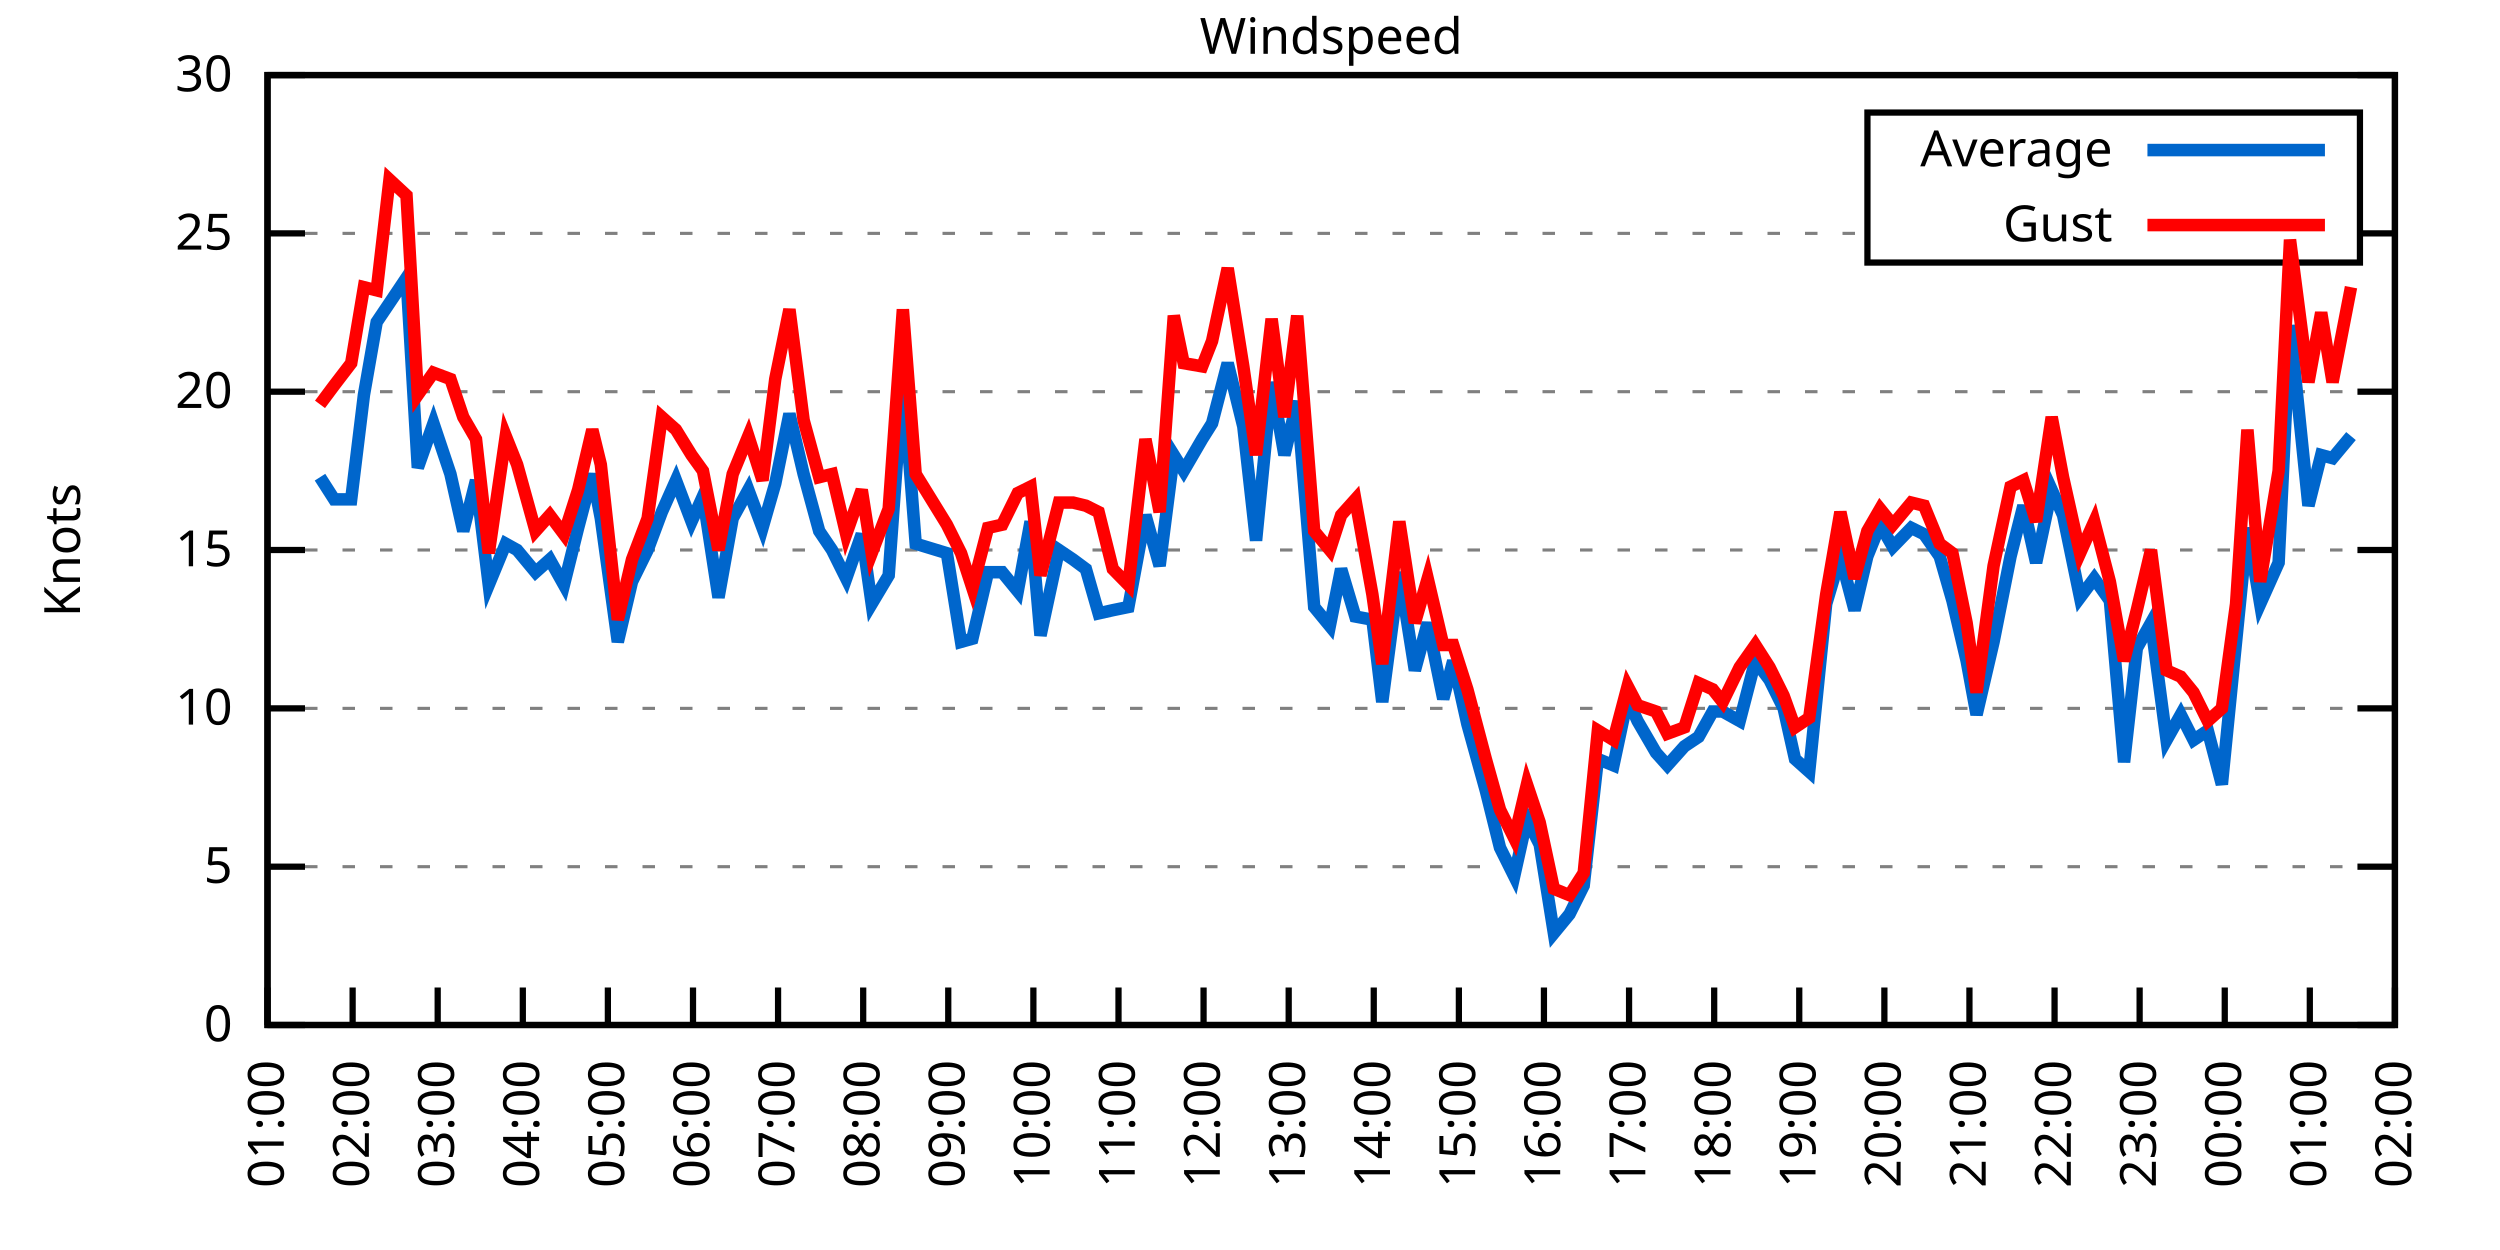
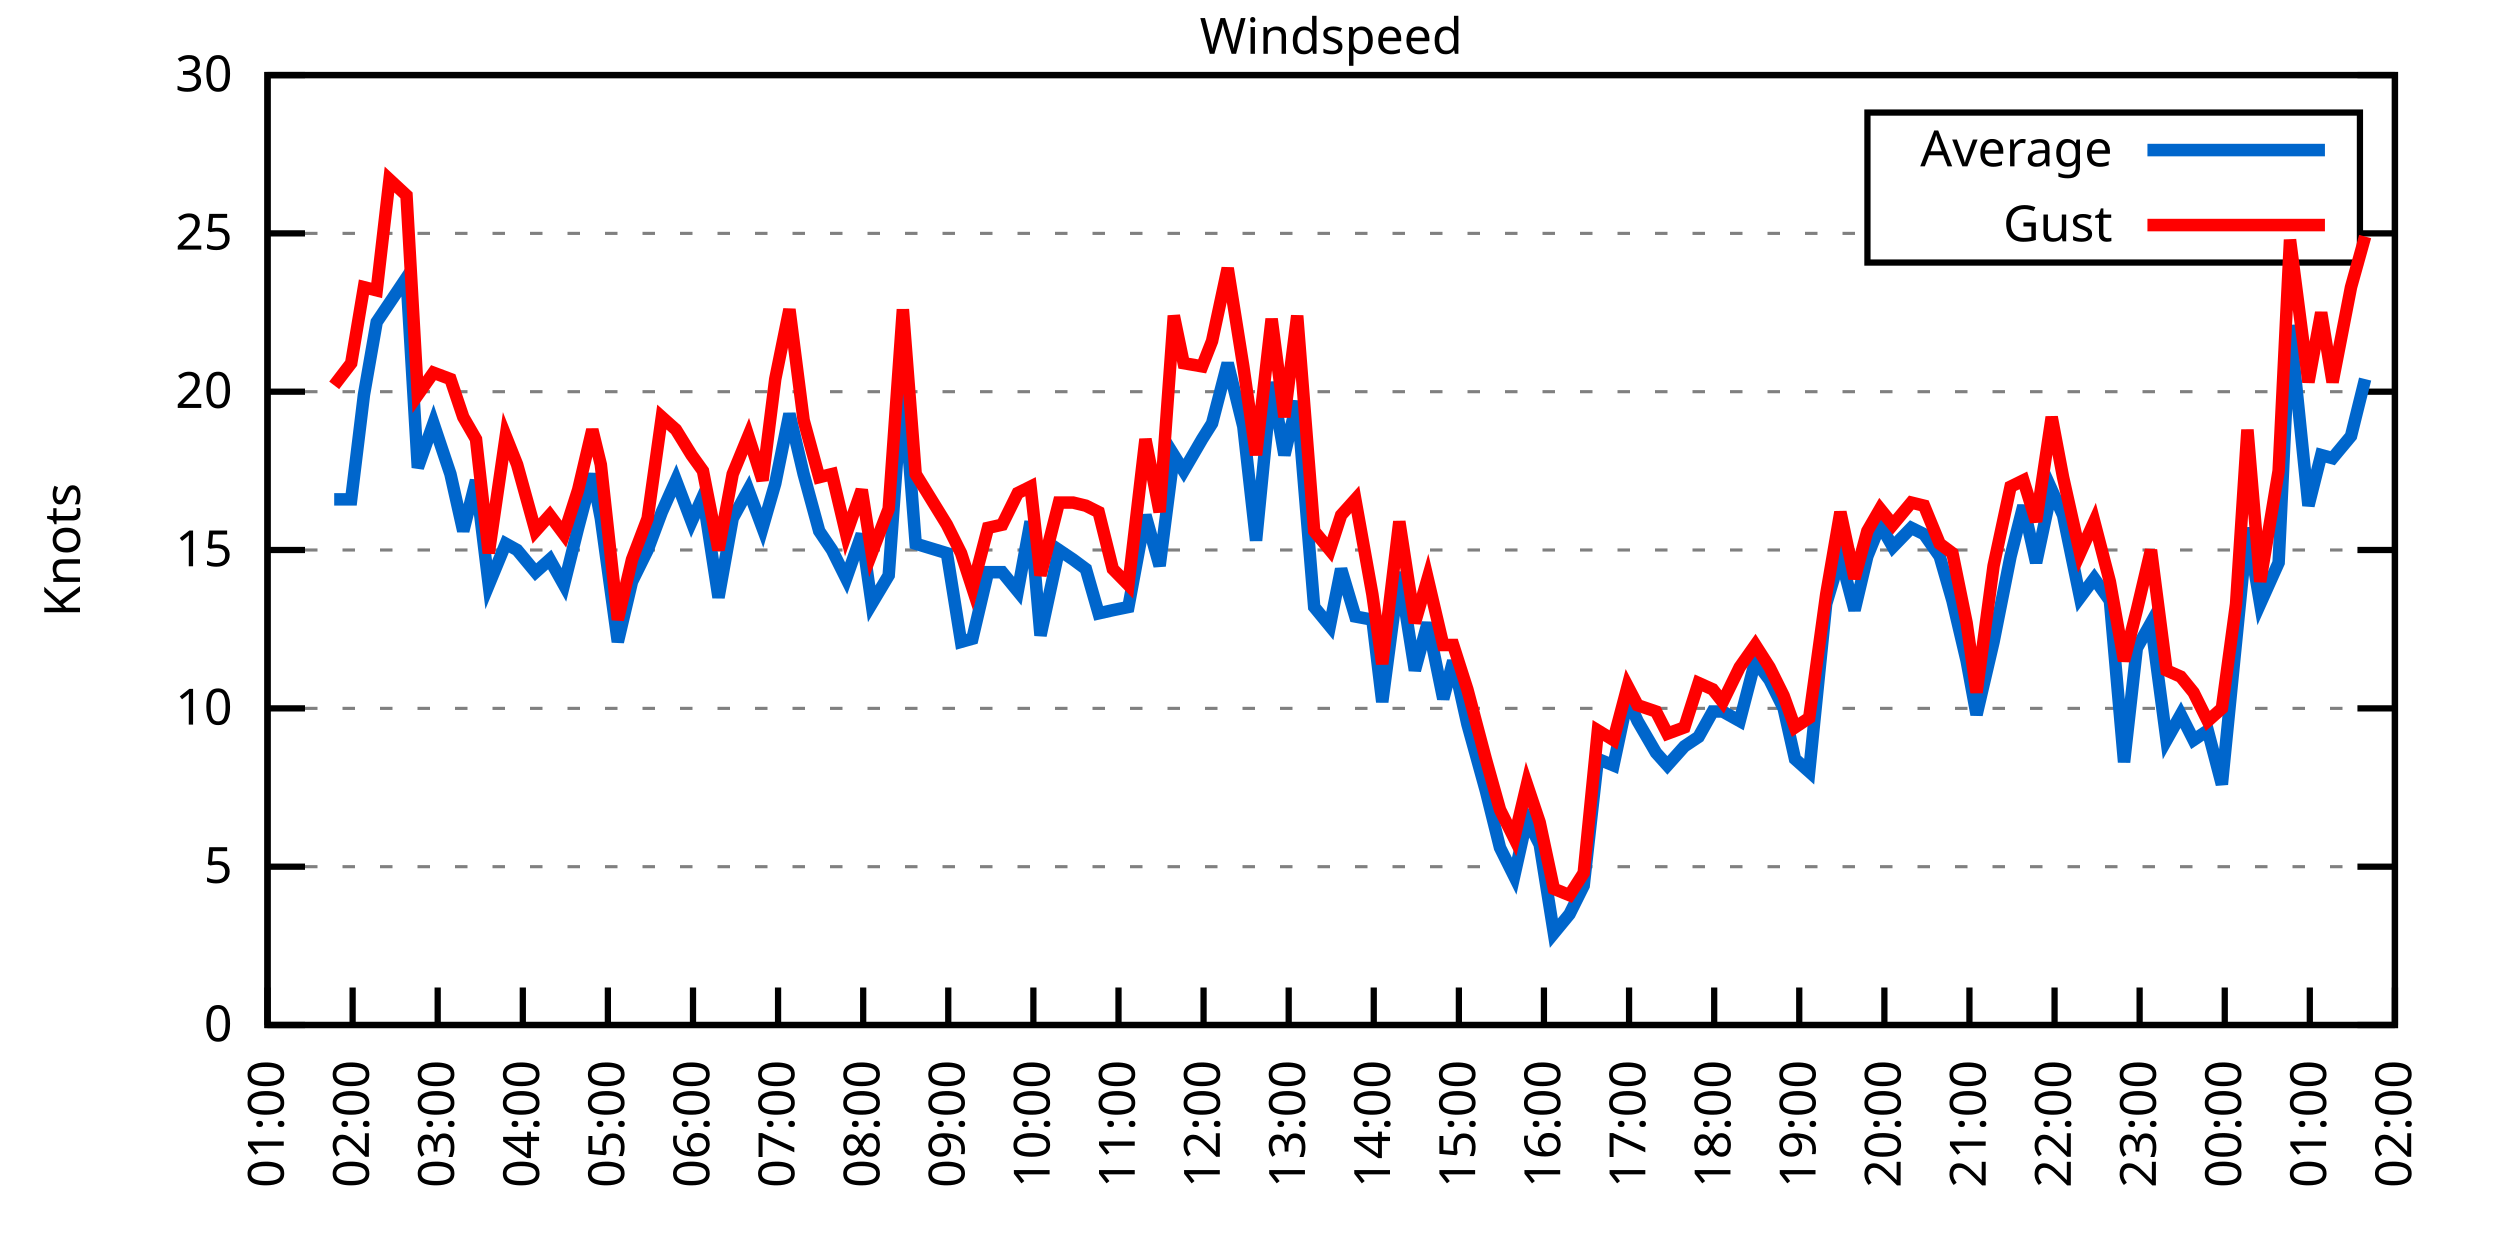
<svg xmlns="http://www.w3.org/2000/svg" xmlns:xlink="http://www.w3.org/1999/xlink" width="400" height="200" viewBox="0 0 400 200">
  <g id="gnuplot_canvas">
    <rect x="0" y="0" width="400" height="200" fill="none" />
    <defs>
      <circle id="gpDot" r="0.5" stroke-width="0.5" stroke="currentColor" />
      <path id="gpPt0" stroke-width="0.333" stroke="currentColor" d="M-1,0 h2 M0,-1 v2" />
      <path id="gpPt1" stroke-width="0.333" stroke="currentColor" d="M-1,-1 L1,1 M1,-1 L-1,1" />
      <path id="gpPt2" stroke-width="0.333" stroke="currentColor" d="M-1,0 L1,0 M0,-1 L0,1 M-1,-1 L1,1 M-1,1 L1,-1" />
      <rect id="gpPt3" stroke-width="0.333" stroke="currentColor" x="-1" y="-1" width="2" height="2" />
      <rect id="gpPt4" stroke-width="0.333" stroke="currentColor" fill="currentColor" x="-1" y="-1" width="2" height="2" />
      <circle id="gpPt5" stroke-width="0.333" stroke="currentColor" cx="0" cy="0" r="1" />
      <use xlink:href="#gpPt5" id="gpPt6" fill="currentColor" stroke="none" />
      <path id="gpPt7" stroke-width="0.333" stroke="currentColor" d="M0,-1.33 L-1.33,0.67 L1.33,0.67 z" />
      <use xlink:href="#gpPt7" id="gpPt8" fill="currentColor" stroke="none" />
      <use xlink:href="#gpPt7" id="gpPt9" stroke="currentColor" transform="rotate(180)" />
      <use xlink:href="#gpPt9" id="gpPt10" fill="currentColor" stroke="none" />
      <use xlink:href="#gpPt3" id="gpPt11" stroke="currentColor" transform="rotate(45)" />
      <use xlink:href="#gpPt11" id="gpPt12" fill="currentColor" stroke="none" />
      <path id="gpPt13" stroke-width="0.333" stroke="currentColor" d="M0,1.330 L1.265,0.411 L0.782,-1.067 L-0.782,-1.076 L-1.265,0.411 z" />
      <use xlink:href="#gpPt13" id="gpPt14" fill="currentColor" stroke="none" />
      <filter id="textbox" filterUnits="objectBoundingBox" x="0" y="0" height="1" width="1">
        <feFlood flood-color="white" flood-opacity="1" result="bgnd" />
        <feComposite in="SourceGraphic" in2="bgnd" operator="atop" />
      </filter>
      <filter id="greybox" filterUnits="objectBoundingBox" x="0" y="0" height="1" width="1">
        <feFlood flood-color="lightgrey" flood-opacity="1" result="grey" />
        <feComposite in="SourceGraphic" in2="grey" operator="atop" />
      </filter>
    </defs>
    <g fill="none" color="white" stroke="currentColor" stroke-width="1.00" stroke-linecap="butt" stroke-linejoin="miter">
</g>
    <g fill="none" color="black" stroke="currentColor" stroke-width="1.00" stroke-linecap="butt" stroke-linejoin="miter">
      <g stroke="none" shape-rendering="crispEdges">
        <polygon fill="rgb(255, 255, 255)" points="42.80,164.00 383.18,164.00 383.18,12.02 42.80,12.02 " />
      </g>
    </g>
    <g fill="none" color="black" stroke="currentColor" stroke-width="1.00" stroke-linecap="butt" stroke-linejoin="miter">
</g>
    <g fill="none" color="black" stroke="black" stroke-width="0.50" stroke-linecap="butt" stroke-linejoin="miter">
</g>
    <g fill="none" color="gray" stroke="currentColor" stroke-width="0.50" stroke-linecap="butt" stroke-linejoin="miter">
      <path stroke="gray" stroke-dasharray="2,4" class="gridline" d="M42.80,164.00 L383.19,164.00  " />
    </g>
    <g fill="none" color="gray" stroke="gray" stroke-width="1.00" stroke-linecap="butt" stroke-linejoin="miter">
</g>
    <g fill="none" color="black" stroke="currentColor" stroke-width="1.00" stroke-linecap="butt" stroke-linejoin="miter">
      <path stroke="black" d="M42.80,164.00 L48.80,164.00 M383.19,164.00 L377.19,164.00  " />
      <g transform="translate(37.20,166.60)" stroke="none" fill="black" font-family="Sans" font-size="8.00" text-anchor="end">
        <text>
          <tspan font-family="Sans"> 0</tspan>
        </text>
      </g>
    </g>
    <g fill="none" color="black" stroke="currentColor" stroke-width="1.00" stroke-linecap="butt" stroke-linejoin="miter">
</g>
    <g fill="none" color="black" stroke="black" stroke-width="0.50" stroke-linecap="butt" stroke-linejoin="miter">
</g>
    <g fill="none" color="gray" stroke="currentColor" stroke-width="0.50" stroke-linecap="butt" stroke-linejoin="miter">
      <path stroke="gray" stroke-dasharray="2,4" class="gridline" d="M42.80,138.67 L383.19,138.67  " />
    </g>
    <g fill="none" color="gray" stroke="gray" stroke-width="1.00" stroke-linecap="butt" stroke-linejoin="miter">
</g>
    <g fill="none" color="black" stroke="currentColor" stroke-width="1.00" stroke-linecap="butt" stroke-linejoin="miter">
      <path stroke="black" d="M42.80,138.67 L48.80,138.67 M383.19,138.67 L377.19,138.67  " />
      <g transform="translate(37.20,141.27)" stroke="none" fill="black" font-family="Sans" font-size="8.00" text-anchor="end">
        <text>
          <tspan font-family="Sans"> 5</tspan>
        </text>
      </g>
    </g>
    <g fill="none" color="black" stroke="currentColor" stroke-width="1.00" stroke-linecap="butt" stroke-linejoin="miter">
</g>
    <g fill="none" color="black" stroke="black" stroke-width="0.50" stroke-linecap="butt" stroke-linejoin="miter">
</g>
    <g fill="none" color="gray" stroke="currentColor" stroke-width="0.50" stroke-linecap="butt" stroke-linejoin="miter">
      <path stroke="gray" stroke-dasharray="2,4" class="gridline" d="M42.80,113.34 L383.19,113.34  " />
    </g>
    <g fill="none" color="gray" stroke="gray" stroke-width="1.00" stroke-linecap="butt" stroke-linejoin="miter">
</g>
    <g fill="none" color="black" stroke="currentColor" stroke-width="1.00" stroke-linecap="butt" stroke-linejoin="miter">
      <path stroke="black" d="M42.80,113.34 L48.80,113.34 M383.19,113.34 L377.19,113.34  " />
      <g transform="translate(37.20,115.94)" stroke="none" fill="black" font-family="Sans" font-size="8.00" text-anchor="end">
        <text>
          <tspan font-family="Sans"> 10</tspan>
        </text>
      </g>
    </g>
    <g fill="none" color="black" stroke="currentColor" stroke-width="1.00" stroke-linecap="butt" stroke-linejoin="miter">
</g>
    <g fill="none" color="black" stroke="black" stroke-width="0.50" stroke-linecap="butt" stroke-linejoin="miter">
</g>
    <g fill="none" color="gray" stroke="currentColor" stroke-width="0.50" stroke-linecap="butt" stroke-linejoin="miter">
      <path stroke="gray" stroke-dasharray="2,4" class="gridline" d="M42.80,88.00 L383.19,88.00  " />
    </g>
    <g fill="none" color="gray" stroke="gray" stroke-width="1.00" stroke-linecap="butt" stroke-linejoin="miter">
</g>
    <g fill="none" color="black" stroke="currentColor" stroke-width="1.00" stroke-linecap="butt" stroke-linejoin="miter">
      <path stroke="black" d="M42.80,88.00 L48.80,88.00 M383.19,88.00 L377.19,88.00  " />
      <g transform="translate(37.20,90.60)" stroke="none" fill="black" font-family="Sans" font-size="8.00" text-anchor="end">
        <text>
          <tspan font-family="Sans"> 15</tspan>
        </text>
      </g>
    </g>
    <g fill="none" color="black" stroke="currentColor" stroke-width="1.00" stroke-linecap="butt" stroke-linejoin="miter">
</g>
    <g fill="none" color="black" stroke="black" stroke-width="0.50" stroke-linecap="butt" stroke-linejoin="miter">
</g>
    <g fill="none" color="gray" stroke="currentColor" stroke-width="0.50" stroke-linecap="butt" stroke-linejoin="miter">
      <path stroke="gray" stroke-dasharray="2,4" class="gridline" d="M42.80,62.67 L383.19,62.67  " />
    </g>
    <g fill="none" color="gray" stroke="gray" stroke-width="1.00" stroke-linecap="butt" stroke-linejoin="miter">
</g>
    <g fill="none" color="black" stroke="currentColor" stroke-width="1.00" stroke-linecap="butt" stroke-linejoin="miter">
      <path stroke="black" d="M42.80,62.67 L48.80,62.67 M383.19,62.67 L377.19,62.67  " />
      <g transform="translate(37.20,65.27)" stroke="none" fill="black" font-family="Sans" font-size="8.00" text-anchor="end">
        <text>
          <tspan font-family="Sans"> 20</tspan>
        </text>
      </g>
    </g>
    <g fill="none" color="black" stroke="currentColor" stroke-width="1.00" stroke-linecap="butt" stroke-linejoin="miter">
</g>
    <g fill="none" color="black" stroke="black" stroke-width="0.50" stroke-linecap="butt" stroke-linejoin="miter">
</g>
    <g fill="none" color="gray" stroke="currentColor" stroke-width="0.50" stroke-linecap="butt" stroke-linejoin="miter">
      <path stroke="gray" stroke-dasharray="2,4" class="gridline" d="M42.80,37.34 L298.79,37.34 M377.59,37.34 L383.19,37.34  " />
    </g>
    <g fill="none" color="gray" stroke="gray" stroke-width="1.00" stroke-linecap="butt" stroke-linejoin="miter">
</g>
    <g fill="none" color="black" stroke="currentColor" stroke-width="1.00" stroke-linecap="butt" stroke-linejoin="miter">
      <path stroke="black" d="M42.80,37.34 L48.80,37.34 M383.19,37.34 L377.19,37.34  " />
      <g transform="translate(37.20,39.94)" stroke="none" fill="black" font-family="Sans" font-size="8.00" text-anchor="end">
        <text>
          <tspan font-family="Sans"> 25</tspan>
        </text>
      </g>
    </g>
    <g fill="none" color="black" stroke="currentColor" stroke-width="1.00" stroke-linecap="butt" stroke-linejoin="miter">
</g>
    <g fill="none" color="black" stroke="black" stroke-width="0.50" stroke-linecap="butt" stroke-linejoin="miter">
</g>
    <g fill="none" color="gray" stroke="currentColor" stroke-width="0.50" stroke-linecap="butt" stroke-linejoin="miter">
      <path stroke="gray" stroke-dasharray="2,4" class="gridline" d="M42.80,12.01 L383.19,12.01  " />
    </g>
    <g fill="none" color="gray" stroke="gray" stroke-width="1.00" stroke-linecap="butt" stroke-linejoin="miter">
</g>
    <g fill="none" color="black" stroke="currentColor" stroke-width="1.00" stroke-linecap="butt" stroke-linejoin="miter">
      <path stroke="black" d="M42.80,12.01 L48.80,12.01 M383.19,12.01 L377.19,12.01  " />
      <g transform="translate(37.20,14.61)" stroke="none" fill="black" font-family="Sans" font-size="8.00" text-anchor="end">
        <text>
          <tspan font-family="Sans"> 30</tspan>
        </text>
      </g>
    </g>
    <g fill="none" color="black" stroke="currentColor" stroke-width="1.00" stroke-linecap="butt" stroke-linejoin="miter">
      <path stroke="black" d="M42.80,164.00 L42.80,158.00  " />
      <g transform="translate(45.40,169.60) rotate(270.00)" stroke="none" fill="black" font-family="Sans" font-size="8.00" text-anchor="end">
        <text>
          <tspan font-family="Sans">01:00</tspan>
        </text>
      </g>
    </g>
    <g fill="none" color="black" stroke="currentColor" stroke-width="1.00" stroke-linecap="butt" stroke-linejoin="miter">
      <path stroke="black" d="M56.42,164.00 L56.42,158.00  " />
      <g transform="translate(59.02,169.60) rotate(270.00)" stroke="none" fill="black" font-family="Sans" font-size="8.00" text-anchor="end">
        <text>
          <tspan font-family="Sans">02:00</tspan>
        </text>
      </g>
    </g>
    <g fill="none" color="black" stroke="currentColor" stroke-width="1.00" stroke-linecap="butt" stroke-linejoin="miter">
      <path stroke="black" d="M70.03,164.00 L70.03,158.00  " />
      <g transform="translate(72.63,169.60) rotate(270.00)" stroke="none" fill="black" font-family="Sans" font-size="8.00" text-anchor="end">
        <text>
          <tspan font-family="Sans">03:00</tspan>
        </text>
      </g>
    </g>
    <g fill="none" color="black" stroke="currentColor" stroke-width="1.00" stroke-linecap="butt" stroke-linejoin="miter">
      <path stroke="black" d="M83.65,164.00 L83.65,158.00  " />
      <g transform="translate(86.25,169.60) rotate(270.00)" stroke="none" fill="black" font-family="Sans" font-size="8.00" text-anchor="end">
        <text>
          <tspan font-family="Sans">04:00</tspan>
        </text>
      </g>
    </g>
    <g fill="none" color="black" stroke="currentColor" stroke-width="1.00" stroke-linecap="butt" stroke-linejoin="miter">
      <path stroke="black" d="M97.26,164.00 L97.26,158.00  " />
      <g transform="translate(99.86,169.60) rotate(270.00)" stroke="none" fill="black" font-family="Sans" font-size="8.00" text-anchor="end">
        <text>
          <tspan font-family="Sans">05:00</tspan>
        </text>
      </g>
    </g>
    <g fill="none" color="black" stroke="currentColor" stroke-width="1.00" stroke-linecap="butt" stroke-linejoin="miter">
      <path stroke="black" d="M110.88,164.00 L110.88,158.00  " />
      <g transform="translate(113.48,169.60) rotate(270.00)" stroke="none" fill="black" font-family="Sans" font-size="8.00" text-anchor="end">
        <text>
          <tspan font-family="Sans">06:00</tspan>
        </text>
      </g>
    </g>
    <g fill="none" color="black" stroke="currentColor" stroke-width="1.00" stroke-linecap="butt" stroke-linejoin="miter">
      <path stroke="black" d="M124.49,164.00 L124.49,158.00  " />
      <g transform="translate(127.09,169.60) rotate(270.00)" stroke="none" fill="black" font-family="Sans" font-size="8.00" text-anchor="end">
        <text>
          <tspan font-family="Sans">07:00</tspan>
        </text>
      </g>
    </g>
    <g fill="none" color="black" stroke="currentColor" stroke-width="1.00" stroke-linecap="butt" stroke-linejoin="miter">
      <path stroke="black" d="M138.11,164.00 L138.11,158.00  " />
      <g transform="translate(140.71,169.60) rotate(270.00)" stroke="none" fill="black" font-family="Sans" font-size="8.00" text-anchor="end">
        <text>
          <tspan font-family="Sans">08:00</tspan>
        </text>
      </g>
    </g>
    <g fill="none" color="black" stroke="currentColor" stroke-width="1.00" stroke-linecap="butt" stroke-linejoin="miter">
      <path stroke="black" d="M151.72,164.00 L151.72,158.00  " />
      <g transform="translate(154.32,169.60) rotate(270.00)" stroke="none" fill="black" font-family="Sans" font-size="8.00" text-anchor="end">
        <text>
          <tspan font-family="Sans">09:00</tspan>
        </text>
      </g>
    </g>
    <g fill="none" color="black" stroke="currentColor" stroke-width="1.00" stroke-linecap="butt" stroke-linejoin="miter">
      <path stroke="black" d="M165.34,164.00 L165.34,158.00  " />
      <g transform="translate(167.94,169.60) rotate(270.00)" stroke="none" fill="black" font-family="Sans" font-size="8.00" text-anchor="end">
        <text>
          <tspan font-family="Sans">10:00</tspan>
        </text>
      </g>
    </g>
    <g fill="none" color="black" stroke="currentColor" stroke-width="1.00" stroke-linecap="butt" stroke-linejoin="miter">
      <path stroke="black" d="M178.96,164.00 L178.96,158.00  " />
      <g transform="translate(181.56,169.60) rotate(270.00)" stroke="none" fill="black" font-family="Sans" font-size="8.00" text-anchor="end">
        <text>
          <tspan font-family="Sans">11:00</tspan>
        </text>
      </g>
    </g>
    <g fill="none" color="black" stroke="currentColor" stroke-width="1.00" stroke-linecap="butt" stroke-linejoin="miter">
      <path stroke="black" d="M192.57,164.00 L192.57,158.00  " />
      <g transform="translate(195.17,169.60) rotate(270.00)" stroke="none" fill="black" font-family="Sans" font-size="8.00" text-anchor="end">
        <text>
          <tspan font-family="Sans">12:00</tspan>
        </text>
      </g>
    </g>
    <g fill="none" color="black" stroke="currentColor" stroke-width="1.00" stroke-linecap="butt" stroke-linejoin="miter">
      <path stroke="black" d="M206.19,164.00 L206.19,158.00  " />
      <g transform="translate(208.79,169.60) rotate(270.00)" stroke="none" fill="black" font-family="Sans" font-size="8.00" text-anchor="end">
        <text>
          <tspan font-family="Sans">13:00</tspan>
        </text>
      </g>
    </g>
    <g fill="none" color="black" stroke="currentColor" stroke-width="1.00" stroke-linecap="butt" stroke-linejoin="miter">
      <path stroke="black" d="M219.80,164.00 L219.80,158.00  " />
      <g transform="translate(222.40,169.60) rotate(270.00)" stroke="none" fill="black" font-family="Sans" font-size="8.00" text-anchor="end">
        <text>
          <tspan font-family="Sans">14:00</tspan>
        </text>
      </g>
    </g>
    <g fill="none" color="black" stroke="currentColor" stroke-width="1.00" stroke-linecap="butt" stroke-linejoin="miter">
      <path stroke="black" d="M233.42,164.00 L233.42,158.00  " />
      <g transform="translate(236.02,169.60) rotate(270.00)" stroke="none" fill="black" font-family="Sans" font-size="8.00" text-anchor="end">
        <text>
          <tspan font-family="Sans">15:00</tspan>
        </text>
      </g>
    </g>
    <g fill="none" color="black" stroke="currentColor" stroke-width="1.00" stroke-linecap="butt" stroke-linejoin="miter">
      <path stroke="black" d="M247.03,164.00 L247.03,158.00  " />
      <g transform="translate(249.63,169.60) rotate(270.00)" stroke="none" fill="black" font-family="Sans" font-size="8.00" text-anchor="end">
        <text>
          <tspan font-family="Sans">16:00</tspan>
        </text>
      </g>
    </g>
    <g fill="none" color="black" stroke="currentColor" stroke-width="1.00" stroke-linecap="butt" stroke-linejoin="miter">
      <path stroke="black" d="M260.65,164.00 L260.65,158.00  " />
      <g transform="translate(263.25,169.60) rotate(270.00)" stroke="none" fill="black" font-family="Sans" font-size="8.00" text-anchor="end">
        <text>
          <tspan font-family="Sans">17:00</tspan>
        </text>
      </g>
    </g>
    <g fill="none" color="black" stroke="currentColor" stroke-width="1.00" stroke-linecap="butt" stroke-linejoin="miter">
      <path stroke="black" d="M274.27,164.00 L274.27,158.00  " />
      <g transform="translate(276.87,169.60) rotate(270.00)" stroke="none" fill="black" font-family="Sans" font-size="8.00" text-anchor="end">
        <text>
          <tspan font-family="Sans">18:00</tspan>
        </text>
      </g>
    </g>
    <g fill="none" color="black" stroke="currentColor" stroke-width="1.00" stroke-linecap="butt" stroke-linejoin="miter">
      <path stroke="black" d="M287.88,164.00 L287.88,158.00  " />
      <g transform="translate(290.48,169.60) rotate(270.00)" stroke="none" fill="black" font-family="Sans" font-size="8.00" text-anchor="end">
        <text>
          <tspan font-family="Sans">19:00</tspan>
        </text>
      </g>
    </g>
    <g fill="none" color="black" stroke="currentColor" stroke-width="1.00" stroke-linecap="butt" stroke-linejoin="miter">
      <path stroke="black" d="M301.50,164.00 L301.50,158.00  " />
      <g transform="translate(304.10,169.60) rotate(270.00)" stroke="none" fill="black" font-family="Sans" font-size="8.00" text-anchor="end">
        <text>
          <tspan font-family="Sans">20:00</tspan>
        </text>
      </g>
    </g>
    <g fill="none" color="black" stroke="currentColor" stroke-width="1.00" stroke-linecap="butt" stroke-linejoin="miter">
      <path stroke="black" d="M315.11,164.00 L315.11,158.00  " />
      <g transform="translate(317.71,169.60) rotate(270.00)" stroke="none" fill="black" font-family="Sans" font-size="8.00" text-anchor="end">
        <text>
          <tspan font-family="Sans">21:00</tspan>
        </text>
      </g>
    </g>
    <g fill="none" color="black" stroke="currentColor" stroke-width="1.00" stroke-linecap="butt" stroke-linejoin="miter">
      <path stroke="black" d="M328.73,164.00 L328.73,158.00  " />
      <g transform="translate(331.33,169.60) rotate(270.00)" stroke="none" fill="black" font-family="Sans" font-size="8.00" text-anchor="end">
        <text>
          <tspan font-family="Sans">22:00</tspan>
        </text>
      </g>
    </g>
    <g fill="none" color="black" stroke="currentColor" stroke-width="1.00" stroke-linecap="butt" stroke-linejoin="miter">
      <path stroke="black" d="M342.34,164.00 L342.34,158.00  " />
      <g transform="translate(344.94,169.60) rotate(270.00)" stroke="none" fill="black" font-family="Sans" font-size="8.00" text-anchor="end">
        <text>
          <tspan font-family="Sans">23:00</tspan>
        </text>
      </g>
    </g>
    <g fill="none" color="black" stroke="currentColor" stroke-width="1.00" stroke-linecap="butt" stroke-linejoin="miter">
      <path stroke="black" d="M355.96,164.00 L355.96,158.00  " />
      <g transform="translate(358.56,169.60) rotate(270.00)" stroke="none" fill="black" font-family="Sans" font-size="8.00" text-anchor="end">
        <text>
          <tspan font-family="Sans">00:00</tspan>
        </text>
      </g>
    </g>
    <g fill="none" color="black" stroke="currentColor" stroke-width="1.00" stroke-linecap="butt" stroke-linejoin="miter">
      <path stroke="black" d="M369.57,164.00 L369.57,158.00  " />
      <g transform="translate(372.17,169.60) rotate(270.00)" stroke="none" fill="black" font-family="Sans" font-size="8.00" text-anchor="end">
        <text>
          <tspan font-family="Sans">01:00</tspan>
        </text>
      </g>
    </g>
    <g fill="none" color="black" stroke="currentColor" stroke-width="1.00" stroke-linecap="butt" stroke-linejoin="miter">
      <path stroke="black" d="M383.19,164.00 L383.19,158.00  " />
      <g transform="translate(385.79,169.60) rotate(270.00)" stroke="none" fill="black" font-family="Sans" font-size="8.00" text-anchor="end">
        <text>
          <tspan font-family="Sans">02:00</tspan>
        </text>
      </g>
    </g>
    <g fill="none" color="black" stroke="currentColor" stroke-width="1.00" stroke-linecap="butt" stroke-linejoin="miter">
</g>
    <g fill="none" color="black" stroke="currentColor" stroke-width="1.00" stroke-linecap="butt" stroke-linejoin="miter">
      <path stroke="black" d="M42.80,12.01 L42.80,164.00 L383.19,164.00 L383.19,12.01 L42.80,12.01 Z  " />
    </g>
    <g fill="none" color="black" stroke="currentColor" stroke-width="1.00" stroke-linecap="butt" stroke-linejoin="miter">
</g>
    <g fill="none" color="black" stroke="currentColor" stroke-width="1.00" stroke-linecap="butt" stroke-linejoin="miter">
      <path stroke="black" d="M298.79,42.01 L298.79,18.01 L377.59,18.01 L377.59,42.01 L298.79,42.01 Z  " />
    </g>
    <g id="Windspeed_plot_1">
      <g fill="none" color="white" stroke="black" stroke-width="2.00" stroke-linecap="butt" stroke-linejoin="miter">
</g>
      <g fill="none" color="black" stroke="currentColor" stroke-width="2.00" stroke-linecap="butt" stroke-linejoin="miter">
        <g transform="translate(337.99,26.61)" stroke="none" fill="black" font-family="Sans" font-size="8.00" text-anchor="end">
          <text>
            <tspan font-family="Sans">Average</tspan>
          </text>
        </g>
      </g>
      <g fill="none" color="black" stroke="currentColor" stroke-width="2.00" stroke-linecap="butt" stroke-linejoin="miter">
-         <path stroke="rgb(  0, 102, 204)" d="M343.59,24.01 L371.99,24.01 M51.20,76.35 L53.47,79.90 L56.19,79.90 L58.23,63.18 L60.27,51.53 L62.32,48.49   L65.04,44.43 L66.85,74.83 L69.35,67.74 L72.07,75.85 L74.12,84.97 L76.16,76.86 L78.20,93.58 L80.92,86.99   L82.74,88.00 L85.69,91.55 L87.96,89.52 L90.23,93.58 L92.50,84.46 L94.77,75.85 L96.13,82.94 L98.85,102.70   L101.12,93.07 L103.62,88.00 L105.89,81.93 L108.15,76.86 L110.65,83.45 L112.47,79.39 L114.96,95.60 L117.23,82.94   L119.73,78.38 L122.00,84.46 L124.04,77.37 L126.31,66.22 L128.58,75.85 L131.07,84.97 L133.12,88.00 L135.39,92.56   L137.88,85.47 L139.47,96.62 L142.19,92.06 L144.46,60.65 L146.51,86.99 L151.50,88.51 L153.77,102.70 L155.58,102.19   L158.08,91.55 L160.35,91.55 L162.84,94.59 L164.89,83.45 L166.48,101.68 L169.43,88.00 L171.69,89.52 L173.74,91.04   L175.78,98.14 L178.05,97.63 L180.54,97.12 L183.27,82.43 L185.54,90.54 L187.81,72.81 L189.39,75.34 L192.34,70.27   L193.93,67.74 L196.43,58.11 L198.93,68.25 L200.97,86.49 L203.46,61.15 L205.51,72.81 L207.55,64.19 L210.27,97.12   L212.77,100.16 L214.58,91.04 L216.85,98.64 L219.58,99.15 L221.16,112.32 L223.89,91.55 L226.38,107.26 L228.43,99.66   L230.92,111.82 L232.51,105.74 L234.78,115.87 L237.73,126.51 L240.00,135.63 L242.27,140.19 L244.31,131.07 L246.35,135.12   L248.62,149.31 L251.12,146.27 L253.39,141.71 L255.66,121.44 L258.15,122.46 L260.42,111.82 L262.01,115.36 L264.96,120.43   L266.78,122.46 L269.50,119.42 L271.77,117.90 L274.04,113.84 L275.63,113.84 L278.35,115.36 L280.85,105.74 L283.12,108.78   L285.38,113.34 L287.20,121.44 L289.47,123.47 L292.19,96.62 L294.46,89.02 L296.73,97.63 L298.77,89.02 L300.82,83.95   L302.86,87.50 L305.81,84.46 L307.85,85.47 L310.35,89.02 L312.39,96.11 L314.66,105.74 L316.25,114.35 L318.97,102.70   L321.69,89.02 L323.74,80.91 L325.78,90.03 L328.27,78.38 L330.09,82.43 L332.81,95.60 L335.08,92.56 L337.58,96.11   L339.85,121.95 L341.89,103.71 L344.16,99.66 L346.65,118.40 L348.92,114.35 L350.97,118.40 L353.24,116.88 L355.50,125.50   L357.77,102.70 L359.59,84.46 L361.63,96.62 L364.58,90.03 L366.40,52.03 L369.35,80.91 L371.39,72.81 L373.21,73.31   L376.16,69.77  " />
+         <path stroke="rgb(  0, 102, 204)" d="M343.59,24.01 L371.99,24.01 M53.47,79.90 L56.19,79.90 L58.23,63.18 L60.27,51.53 L62.32,48.49 L65.04,44.43   L66.85,74.83 L69.35,67.74 L72.07,75.85 L74.12,84.97 L76.16,76.86 L78.20,93.58 L80.92,86.99 L82.74,88.00   L85.69,91.55 L87.96,89.52 L90.23,93.58 L92.50,84.46 L94.77,75.85 L96.13,82.94 L98.85,102.70 L101.12,93.07   L103.62,88.00 L105.89,81.93 L108.15,76.86 L110.65,83.45 L112.47,79.39 L114.96,95.60 L117.23,82.94 L119.73,78.38   L122.00,84.46 L124.04,77.37 L126.31,66.22 L128.58,75.85 L131.07,84.97 L133.12,88.00 L135.39,92.56 L137.88,85.47   L139.47,96.62 L142.19,92.06 L144.46,60.65 L146.51,86.99 L151.50,88.51 L153.77,102.70 L155.58,102.19 L158.08,91.55   L160.35,91.55 L162.84,94.59 L164.89,83.45 L166.48,101.68 L169.43,88.00 L171.69,89.52 L173.74,91.04 L175.78,98.14   L178.05,97.63 L180.54,97.12 L183.27,82.43 L185.54,90.54 L187.81,72.81 L189.39,75.34 L192.34,70.27 L193.93,67.74   L196.43,58.11 L198.93,68.25 L200.97,86.49 L203.46,61.15 L205.51,72.81 L207.55,64.19 L210.27,97.12 L212.77,100.16   L214.58,91.04 L216.85,98.64 L219.58,99.15 L221.16,112.32 L223.89,91.55 L226.38,107.26 L228.43,99.66 L230.92,111.82   L232.51,105.74 L234.78,115.87 L237.73,126.51 L240.00,135.63 L242.27,140.19 L244.31,131.07 L246.35,135.12 L248.62,149.31   L251.12,146.27 L253.39,141.71 L255.66,121.44 L258.15,122.46 L260.42,111.82 L262.01,115.36 L264.96,120.43 L266.78,122.46   L269.50,119.42 L271.77,117.90 L274.04,113.84 L275.63,113.84 L278.35,115.36 L280.85,105.74 L283.12,108.78 L285.38,113.34   L287.20,121.44 L289.47,123.47 L292.19,96.62 L294.46,89.02 L296.73,97.63 L298.77,89.02 L300.82,83.95 L302.86,87.50   L305.81,84.46 L307.85,85.47 L310.35,89.02 L312.39,96.11 L314.66,105.74 L316.25,114.35 L318.97,102.70 L321.69,89.02   L323.74,80.91 L325.78,90.03 L328.27,78.38 L330.09,82.43 L332.81,95.60 L335.08,92.56 L337.58,96.11 L339.85,121.95   L341.89,103.71 L344.16,99.66 L346.65,118.40 L348.92,114.35 L350.97,118.40 L353.24,116.88 L355.50,125.50 L357.77,102.70   L359.59,84.46 L361.63,96.62 L364.58,90.03 L366.40,52.03 L369.35,80.91 L371.39,72.81 L373.21,73.31 L376.16,69.77   L378.42,60.65  " />
      </g>
    </g>
    <g id="Windspeed_plot_2">
      <g fill="none" color="black" stroke="currentColor" stroke-width="2.00" stroke-linecap="butt" stroke-linejoin="miter">
        <g transform="translate(337.99,38.61)" stroke="none" fill="black" font-family="Sans" font-size="8.00" text-anchor="end">
          <text>
            <tspan font-family="Sans">Gust</tspan>
          </text>
        </g>
      </g>
      <g fill="none" color="black" stroke="currentColor" stroke-width="2.00" stroke-linecap="butt" stroke-linejoin="miter">
-         <path stroke="rgb(255,   0,   0)" d="M343.59,36.01 L371.99,36.01 M51.20,64.70 L53.47,61.66 L56.19,58.11 L58.23,45.95 L60.27,46.46 L62.32,28.73   L65.04,31.26 L66.85,63.18 L69.35,59.63 L72.07,60.65 L74.12,66.73 L76.16,70.27 L78.20,88.51 L80.92,69.77   L82.74,74.33 L85.69,84.97 L87.96,82.43 L90.23,85.47 L92.50,78.38 L94.77,68.75 L96.13,74.33 L98.85,99.15   L101.12,89.52 L103.62,82.94 L105.89,66.73 L108.15,68.75 L110.65,72.81 L112.47,75.34 L114.96,88.00 L117.23,75.85   L119.73,69.77 L122.00,76.86 L124.04,60.65 L126.31,49.50 L128.58,67.23 L131.07,76.35 L133.12,75.85 L135.39,85.47   L137.88,78.38 L139.47,88.51 L142.19,81.42 L144.46,49.50 L146.51,75.85 L151.50,83.95 L153.77,88.51 L155.58,94.08   L158.08,84.46 L160.35,83.95 L162.84,78.89 L164.89,77.87 L166.48,92.06 L169.43,80.41 L171.69,80.41 L173.74,80.91   L175.78,81.93 L178.05,91.04 L180.54,93.58 L183.27,70.27 L185.54,81.93 L187.81,50.51 L189.39,58.11 L192.34,58.62   L193.93,54.57 L196.43,42.91 L198.93,58.62 L200.97,72.81 L203.46,51.02 L205.51,66.73 L207.55,50.51 L210.27,84.97   L212.77,88.00 L214.58,82.43 L216.85,79.90 L219.58,95.10 L221.16,106.24 L223.89,83.45 L226.38,99.66 L228.43,92.56   L230.92,103.20 L232.51,103.20 L234.78,110.30 L237.73,121.44 L240.00,129.55 L242.27,134.11 L244.31,125.50 L246.35,131.58   L248.62,142.21 L251.12,143.23 L253.39,139.68 L255.66,116.88 L258.15,118.40 L260.42,109.79 L262.01,112.83 L264.96,113.84   L266.78,117.39 L269.50,116.38 L271.77,109.28 L274.04,110.30 L275.63,112.32 L278.35,106.75 L280.85,103.20 L283.12,106.75   L285.38,111.31 L287.20,116.38 L289.47,114.86 L292.19,95.10 L294.46,81.93 L296.73,92.56 L298.77,84.97 L300.82,81.42   L302.86,83.95 L305.81,80.41 L307.85,80.91 L310.35,86.99 L312.39,88.51 L314.66,99.66 L316.25,110.80 L318.97,90.54   L321.69,77.87 L323.74,76.86 L325.78,83.45 L328.27,66.73 L330.09,76.35 L332.81,88.51 L335.08,83.45 L337.58,93.07   L339.85,105.74 L341.89,97.63 L344.16,88.00 L346.65,107.26 L348.92,108.27 L350.97,110.80 L353.24,115.36 L355.50,113.34   L357.77,96.62 L359.59,68.75 L361.63,93.07 L364.58,75.34 L366.40,38.35 L369.35,61.15 L371.39,50.01 L373.21,61.15   L376.16,45.95  " />
+         <path stroke="rgb(255,   0,   0)" d="M343.59,36.01 L371.99,36.01 M53.47,61.66 L56.19,58.11 L58.23,45.95 L60.27,46.46 L62.32,28.73 L65.04,31.26   L66.85,63.18 L69.35,59.63 L72.07,60.65 L74.12,66.73 L76.16,70.27 L78.20,88.51 L80.92,69.77 L82.74,74.33   L85.69,84.97 L87.96,82.43 L90.23,85.47 L92.50,78.38 L94.77,68.75 L96.13,74.33 L98.85,99.15 L101.12,89.52   L103.62,82.94 L105.89,66.73 L108.15,68.75 L110.65,72.81 L112.47,75.34 L114.96,88.00 L117.23,75.85 L119.73,69.77   L122.00,76.86 L124.04,60.65 L126.31,49.50 L128.58,67.23 L131.07,76.35 L133.12,75.85 L135.39,85.47 L137.88,78.38   L139.47,88.51 L142.19,81.42 L144.46,49.50 L146.51,75.85 L151.50,83.95 L153.77,88.51 L155.58,94.08 L158.08,84.46   L160.35,83.95 L162.84,78.89 L164.89,77.87 L166.48,92.06 L169.43,80.41 L171.69,80.41 L173.74,80.91 L175.78,81.93   L178.05,91.04 L180.54,93.58 L183.27,70.27 L185.54,81.93 L187.81,50.51 L189.39,58.11 L192.34,58.62 L193.93,54.57   L196.43,42.91 L198.93,58.62 L200.97,72.81 L203.46,51.02 L205.51,66.73 L207.55,50.51 L210.27,84.97 L212.77,88.00   L214.58,82.43 L216.85,79.90 L219.58,95.10 L221.16,106.24 L223.89,83.45 L226.38,99.66 L228.43,92.56 L230.92,103.20   L232.51,103.20 L234.78,110.30 L237.73,121.44 L240.00,129.55 L242.27,134.11 L244.31,125.50 L246.35,131.58 L248.62,142.21   L251.12,143.23 L253.39,139.68 L255.66,116.88 L258.15,118.40 L260.42,109.79 L262.01,112.83 L264.96,113.84 L266.78,117.39   L269.50,116.38 L271.77,109.28 L274.04,110.30 L275.63,112.32 L278.35,106.75 L280.85,103.20 L283.12,106.75 L285.38,111.31   L287.20,116.38 L289.47,114.86 L292.19,95.10 L294.46,81.93 L296.73,92.56 L298.77,84.97 L300.82,81.42 L302.86,83.95   L305.81,80.41 L307.85,80.91 L310.35,86.99 L312.39,88.51 L314.66,99.66 L316.25,110.80 L318.97,90.54 L321.69,77.87   L323.74,76.86 L325.78,83.45 L328.27,66.73 L330.09,76.35 L332.81,88.51 L335.08,83.45 L337.58,93.07 L339.85,105.74   L341.89,97.63 L344.16,88.00 L346.65,107.26 L348.92,108.27 L350.97,110.80 L353.24,115.36 L355.50,113.34 L357.77,96.62   L359.59,68.75 L361.63,93.07 L364.58,75.34 L366.40,38.35 L369.35,61.15 L371.39,50.01 L373.21,61.15 L376.16,45.95   L378.42,37.85  " />
      </g>
    </g>
    <g fill="none" color="black" stroke="currentColor" stroke-width="2.00" stroke-linecap="butt" stroke-linejoin="miter">
</g>
    <g fill="none" color="black" stroke="black" stroke-width="1.00" stroke-linecap="butt" stroke-linejoin="miter">
</g>
    <g fill="none" color="black" stroke="currentColor" stroke-width="1.00" stroke-linecap="butt" stroke-linejoin="miter">
      <path stroke="black" d="M42.80,12.01 L42.80,164.00 L383.19,164.00 L383.19,12.01 L42.80,12.01 Z  " />
      <g transform="translate(12.80,88.01) rotate(270.00)" stroke="none" fill="black" font-family="Sans" font-size="8.00" text-anchor="middle">
        <text>
          <tspan font-family="Sans">Knots</tspan>
        </text>
      </g>
    </g>
    <g fill="none" color="black" stroke="currentColor" stroke-width="1.00" stroke-linecap="butt" stroke-linejoin="miter">
</g>
    <g fill="none" color="black" stroke="currentColor" stroke-width="1.00" stroke-linecap="butt" stroke-linejoin="miter">
      <g transform="translate(212.99,8.61)" stroke="none" fill="black" font-family="Sans" font-size="8.00" text-anchor="middle">
        <text>
          <tspan font-family="Sans">Windspeed</tspan>
        </text>
      </g>
    </g>
    <g fill="none" color="black" stroke="currentColor" stroke-width="1.00" stroke-linecap="butt" stroke-linejoin="miter">
</g>
  </g>
</svg>
